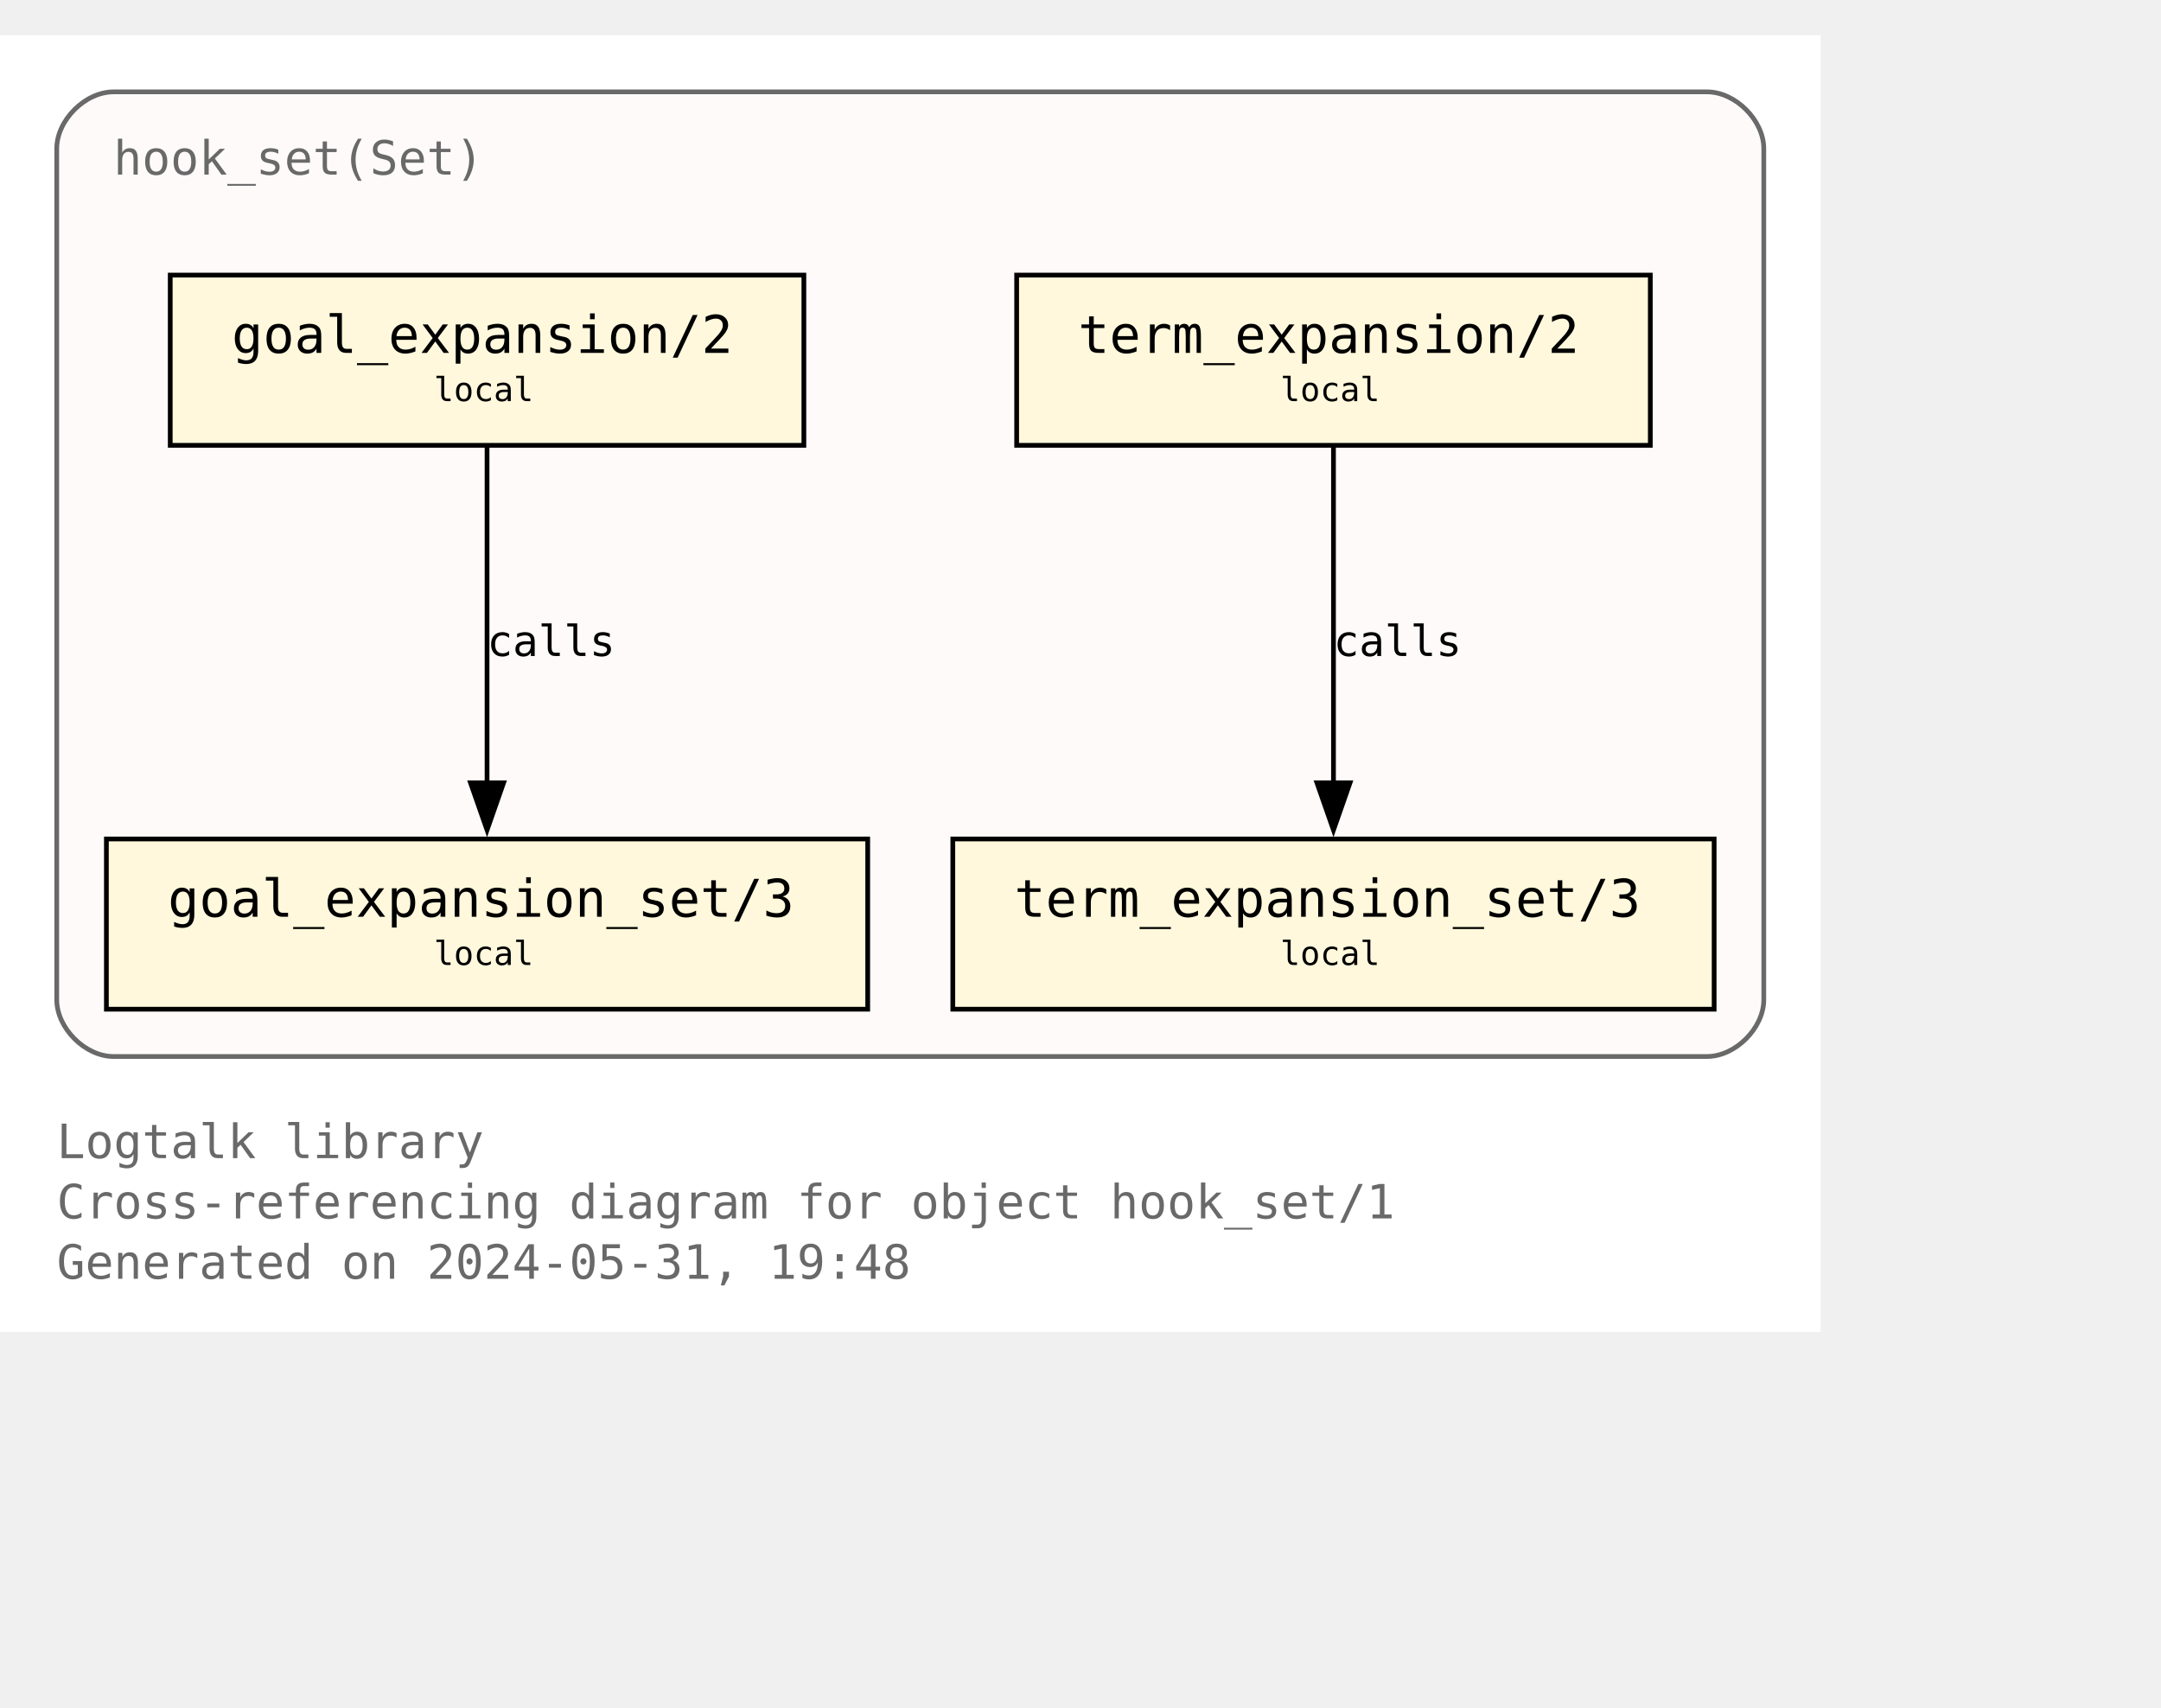
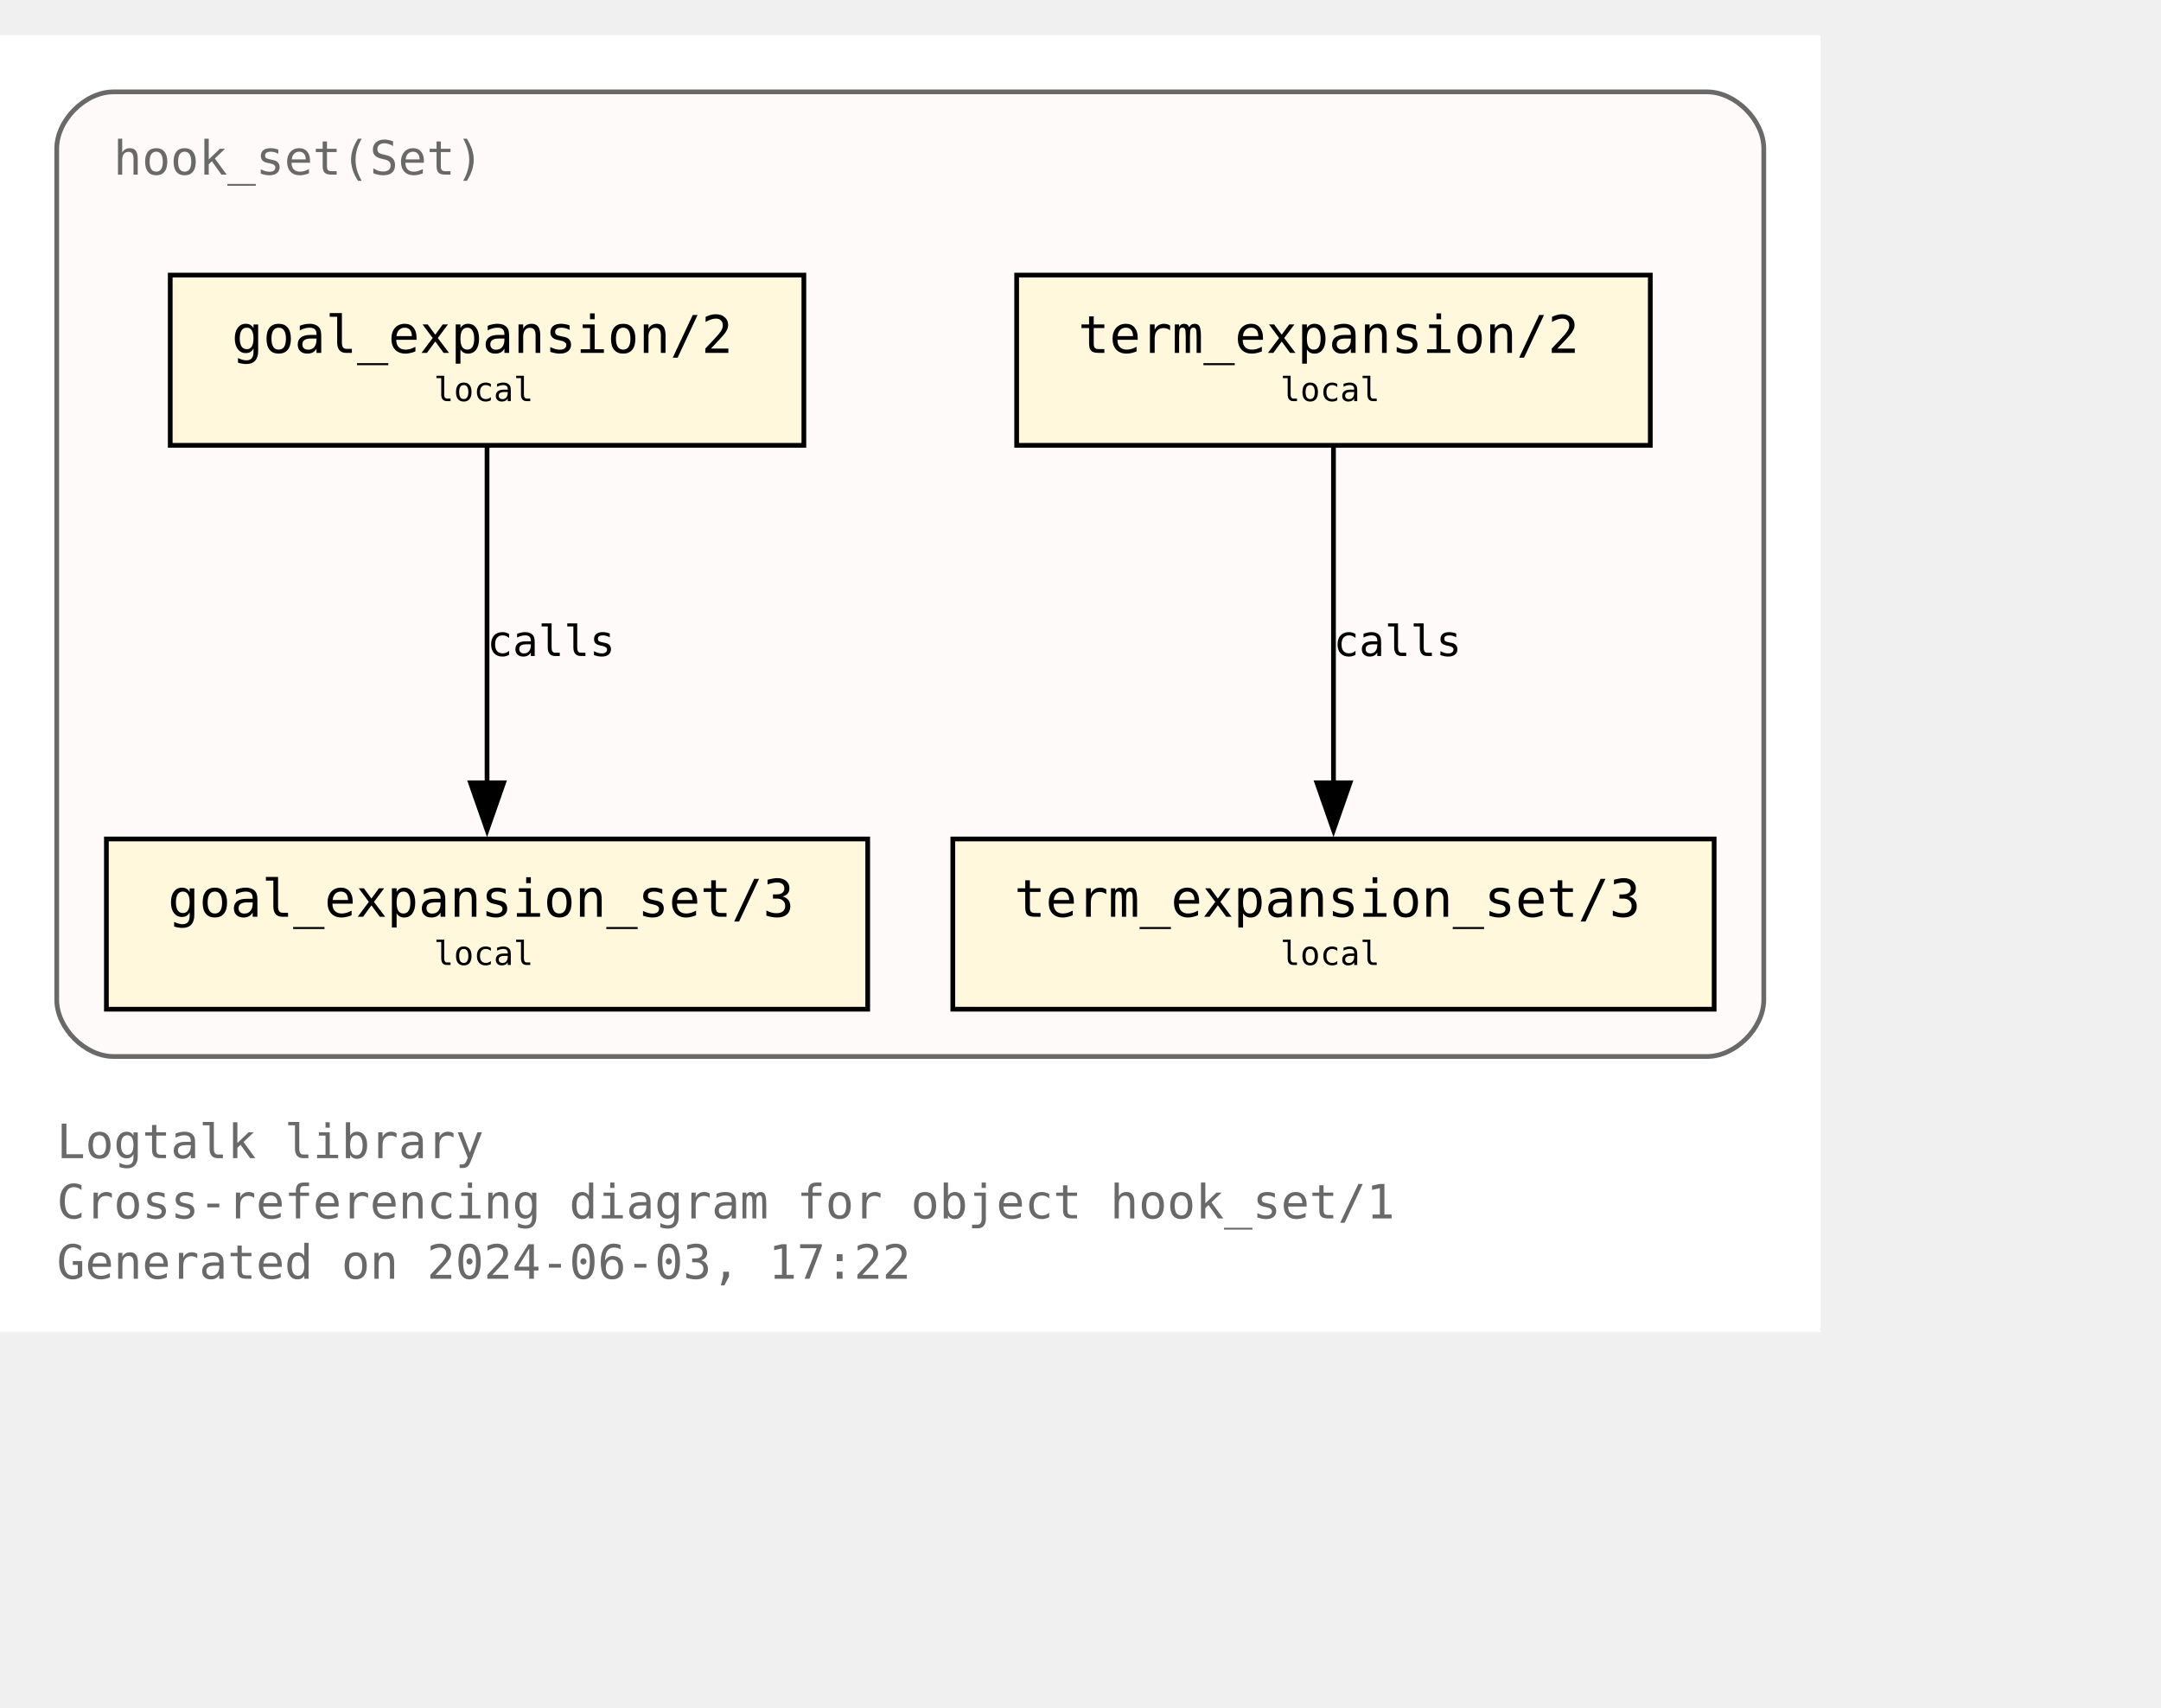
<svg xmlns="http://www.w3.org/2000/svg" xmlns:xlink="http://www.w3.org/1999/xlink" width="529pt" height="418pt" viewBox="72.00 72.00 457.00 346.25">
  <g id="graph0" class="graph" transform="scale(1 1) rotate(0) translate(76 342.25)">
    <polygon fill="white" stroke="none" points="-4,4 -4,-270.25 381,-270.25 381,4 -4,4" />
    <text text-anchor="start" x="8" y="-32.75" font-family="Monospace" font-size="10.00" fill="dimgray">Logtalk library</text>
    <text text-anchor="start" x="8" y="-20" font-family="Monospace" font-size="10.00" fill="dimgray">Cross-referencing diagram for object hook_set/1</text>
-     <text text-anchor="start" x="8" y="-7.25" font-family="Monospace" font-size="10.00" fill="dimgray">Generated on 2024-05-31, 19:48</text>
+     <text text-anchor="start" x="8" y="-7.25" font-family="Monospace" font-size="10.00" fill="dimgray">Generated on 2024-06-03, 17:22</text>
    <g id="clust1" class="cluster">
      <g id="a_clust1">
        <a xlink:title="hook_set(Set)">
          <path fill="snow" stroke="dimgray" d="M20,-54.25C20,-54.25 357,-54.25 357,-54.25 363,-54.25 369,-60.25 369,-66.25 369,-66.25 369,-246.25 369,-246.25 369,-252.25 363,-258.25 357,-258.25 357,-258.25 20,-258.25 20,-258.25 14,-258.25 8,-252.25 8,-246.25 8,-246.25 8,-66.25 8,-66.25 8,-60.25 14,-54.25 20,-54.25" />
          <g id="a_clust1_0">
-             <a xlink:href="https://github.com/LogtalkDotOrg/logtalk3/tree/124eb353419240ee4035b923db0d2bd09acde5ff/library/hook_flows/hook_set.lgt" xlink:title="https://github.com/LogtalkDotOrg/logtalk3/tree/124eb353419240ee4035b923db0d2bd09acde5ff/library/hook_flows/hook_set.lgt">
+             <a xlink:href="https://github.com/LogtalkDotOrg/logtalk3/tree/375e3a0963ca80fb424f5d0ba602a95052e97443/library/hook_flows/hook_set.lgt" xlink:title="https://github.com/LogtalkDotOrg/logtalk3/tree/375e3a0963ca80fb424f5d0ba602a95052e97443/library/hook_flows/hook_set.lgt">
              <text text-anchor="start" x="20" y="-240.75" font-family="Monospace" font-size="10.00" fill="dimgray">hook_set(Set)</text>
            </a>
          </g>
        </a>
      </g>
    </g>
    <g id="node1" class="node">
      <g id="a_node1">
-         <a xlink:href="https://github.com/LogtalkDotOrg/logtalk3/tree/124eb353419240ee4035b923db0d2bd09acde5ff/library/hook_flows/hook_set.lgt#L51" xlink:title="https://github.com/LogtalkDotOrg/logtalk3/tree/124eb353419240ee4035b923db0d2bd09acde5ff/library/hook_flows/hook_set.lgt#L51">
+         <a xlink:href="https://github.com/LogtalkDotOrg/logtalk3/tree/375e3a0963ca80fb424f5d0ba602a95052e97443/library/hook_flows/hook_set.lgt#L51" xlink:title="https://github.com/LogtalkDotOrg/logtalk3/tree/375e3a0963ca80fb424f5d0ba602a95052e97443/library/hook_flows/hook_set.lgt#L51">
          <polygon fill="cornsilk" stroke="black" points="166,-219.5 32,-219.5 32,-183.5 166,-183.5 166,-219.5" />
          <text text-anchor="start" x="39.88" y="-204.07" font-family="Monospace" font-size="9.00"> </text>
          <text text-anchor="start" x="45" y="-203.05" font-family="Monospace" font-size="11.00">goal_expansion/2</text>
          <text text-anchor="start" x="152.88" y="-204.07" font-family="Monospace" font-size="9.00"> </text>
          <text text-anchor="start" x="39.88" y="-191.95" font-family="Monospace" font-size="9.00"> </text>
          <text text-anchor="start" x="87.75" y="-192.85" font-family="Monospace" font-size="7.00">local</text>
          <text text-anchor="start" x="152.88" y="-191.95" font-family="Monospace" font-size="9.00"> </text>
        </a>
      </g>
    </g>
    <g id="node4" class="node">
      <g id="a_node4">
-         <a xlink:href="https://github.com/LogtalkDotOrg/logtalk3/tree/124eb353419240ee4035b923db0d2bd09acde5ff/library/hook_flows/hook_set.lgt#L55" xlink:title="https://github.com/LogtalkDotOrg/logtalk3/tree/124eb353419240ee4035b923db0d2bd09acde5ff/library/hook_flows/hook_set.lgt#L55">
+         <a xlink:href="https://github.com/LogtalkDotOrg/logtalk3/tree/375e3a0963ca80fb424f5d0ba602a95052e97443/library/hook_flows/hook_set.lgt#L55" xlink:title="https://github.com/LogtalkDotOrg/logtalk3/tree/375e3a0963ca80fb424f5d0ba602a95052e97443/library/hook_flows/hook_set.lgt#L55">
          <polygon fill="cornsilk" stroke="black" points="179.5,-100.25 18.5,-100.25 18.5,-64.25 179.5,-64.25 179.5,-100.25" />
          <text text-anchor="start" x="26.38" y="-84.83" font-family="Monospace" font-size="9.00"> </text>
          <text text-anchor="start" x="31.5" y="-83.8" font-family="Monospace" font-size="11.00">goal_expansion_set/3</text>
          <text text-anchor="start" x="166.38" y="-84.83" font-family="Monospace" font-size="9.00"> </text>
          <text text-anchor="start" x="26.38" y="-72.7" font-family="Monospace" font-size="9.00"> </text>
          <text text-anchor="start" x="87.75" y="-73.6" font-family="Monospace" font-size="7.00">local</text>
          <text text-anchor="start" x="166.38" y="-72.7" font-family="Monospace" font-size="9.00"> </text>
        </a>
      </g>
    </g>
    <g id="edge2" class="edge">
      <g id="a_edge2">
-         <a xlink:href="https://github.com/LogtalkDotOrg/logtalk3/tree/124eb353419240ee4035b923db0d2bd09acde5ff/library/hook_flows/hook_set.lgt#L51" xlink:title="calls">
+         <a xlink:href="https://github.com/LogtalkDotOrg/logtalk3/tree/375e3a0963ca80fb424f5d0ba602a95052e97443/library/hook_flows/hook_set.lgt#L51" xlink:title="calls">
          <path fill="none" stroke="black" d="M99,-183.2C99,-164.5 99,-134.37 99,-112.08" />
          <polygon fill="black" stroke="black" points="102.5,-112.14 99,-102.14 95.5,-112.14 102.5,-112.14" />
        </a>
      </g>
      <g id="a_edge2-label">
-         <a xlink:href="https://github.com/LogtalkDotOrg/logtalk3/tree/124eb353419240ee4035b923db0d2bd09acde5ff/library/hook_flows/hook_set.lgt#L51" xlink:title="https://github.com/LogtalkDotOrg/logtalk3/tree/124eb353419240ee4035b923db0d2bd09acde5ff/library/hook_flows/hook_set.lgt#L51">
+         <a xlink:href="https://github.com/LogtalkDotOrg/logtalk3/tree/375e3a0963ca80fb424f5d0ba602a95052e97443/library/hook_flows/hook_set.lgt#L51" xlink:title="https://github.com/LogtalkDotOrg/logtalk3/tree/375e3a0963ca80fb424f5d0ba602a95052e97443/library/hook_flows/hook_set.lgt#L51">
          <text text-anchor="start" x="99" y="-138.95" font-family="Monospace" font-size="9.00">calls</text>
        </a>
      </g>
    </g>
    <g id="node2" class="node">
      <g id="a_node2">
-         <a xlink:href="https://github.com/LogtalkDotOrg/logtalk3/tree/124eb353419240ee4035b923db0d2bd09acde5ff/library/hook_flows/hook_set.lgt#L40" xlink:title="https://github.com/LogtalkDotOrg/logtalk3/tree/124eb353419240ee4035b923db0d2bd09acde5ff/library/hook_flows/hook_set.lgt#L40">
+         <a xlink:href="https://github.com/LogtalkDotOrg/logtalk3/tree/375e3a0963ca80fb424f5d0ba602a95052e97443/library/hook_flows/hook_set.lgt#L40" xlink:title="https://github.com/LogtalkDotOrg/logtalk3/tree/375e3a0963ca80fb424f5d0ba602a95052e97443/library/hook_flows/hook_set.lgt#L40">
          <polygon fill="cornsilk" stroke="black" points="345,-219.5 211,-219.5 211,-183.5 345,-183.5 345,-219.5" />
          <text text-anchor="start" x="218.88" y="-204.07" font-family="Monospace" font-size="9.00"> </text>
          <text text-anchor="start" x="224" y="-203.05" font-family="Monospace" font-size="11.00">term_expansion/2</text>
          <text text-anchor="start" x="331.88" y="-204.07" font-family="Monospace" font-size="9.00"> </text>
          <text text-anchor="start" x="218.88" y="-191.95" font-family="Monospace" font-size="9.00"> </text>
          <text text-anchor="start" x="266.75" y="-192.85" font-family="Monospace" font-size="7.00">local</text>
          <text text-anchor="start" x="331.88" y="-191.95" font-family="Monospace" font-size="9.00"> </text>
        </a>
      </g>
    </g>
    <g id="node3" class="node">
      <g id="a_node3">
-         <a xlink:href="https://github.com/LogtalkDotOrg/logtalk3/tree/124eb353419240ee4035b923db0d2bd09acde5ff/library/hook_flows/hook_set.lgt#L44" xlink:title="https://github.com/LogtalkDotOrg/logtalk3/tree/124eb353419240ee4035b923db0d2bd09acde5ff/library/hook_flows/hook_set.lgt#L44">
+         <a xlink:href="https://github.com/LogtalkDotOrg/logtalk3/tree/375e3a0963ca80fb424f5d0ba602a95052e97443/library/hook_flows/hook_set.lgt#L44" xlink:title="https://github.com/LogtalkDotOrg/logtalk3/tree/375e3a0963ca80fb424f5d0ba602a95052e97443/library/hook_flows/hook_set.lgt#L44">
          <polygon fill="cornsilk" stroke="black" points="358.5,-100.25 197.5,-100.25 197.5,-64.25 358.5,-64.25 358.5,-100.25" />
          <text text-anchor="start" x="205.38" y="-84.83" font-family="Monospace" font-size="9.00"> </text>
          <text text-anchor="start" x="210.5" y="-83.8" font-family="Monospace" font-size="11.00">term_expansion_set/3</text>
          <text text-anchor="start" x="345.38" y="-84.83" font-family="Monospace" font-size="9.00"> </text>
          <text text-anchor="start" x="205.38" y="-72.7" font-family="Monospace" font-size="9.00"> </text>
          <text text-anchor="start" x="266.75" y="-73.6" font-family="Monospace" font-size="7.00">local</text>
          <text text-anchor="start" x="345.38" y="-72.7" font-family="Monospace" font-size="9.00"> </text>
        </a>
      </g>
    </g>
    <g id="edge1" class="edge">
      <g id="a_edge1">
-         <a xlink:href="https://github.com/LogtalkDotOrg/logtalk3/tree/124eb353419240ee4035b923db0d2bd09acde5ff/library/hook_flows/hook_set.lgt#L40" xlink:title="calls">
+         <a xlink:href="https://github.com/LogtalkDotOrg/logtalk3/tree/375e3a0963ca80fb424f5d0ba602a95052e97443/library/hook_flows/hook_set.lgt#L40" xlink:title="calls">
          <path fill="none" stroke="black" d="M278,-183.2C278,-164.5 278,-134.37 278,-112.08" />
          <polygon fill="black" stroke="black" points="281.5,-112.14 278,-102.14 274.5,-112.14 281.5,-112.14" />
        </a>
      </g>
      <g id="a_edge1-label">
-         <a xlink:href="https://github.com/LogtalkDotOrg/logtalk3/tree/124eb353419240ee4035b923db0d2bd09acde5ff/library/hook_flows/hook_set.lgt#L40" xlink:title="https://github.com/LogtalkDotOrg/logtalk3/tree/124eb353419240ee4035b923db0d2bd09acde5ff/library/hook_flows/hook_set.lgt#L40">
+         <a xlink:href="https://github.com/LogtalkDotOrg/logtalk3/tree/375e3a0963ca80fb424f5d0ba602a95052e97443/library/hook_flows/hook_set.lgt#L40" xlink:title="https://github.com/LogtalkDotOrg/logtalk3/tree/375e3a0963ca80fb424f5d0ba602a95052e97443/library/hook_flows/hook_set.lgt#L40">
          <text text-anchor="start" x="278" y="-138.95" font-family="Monospace" font-size="9.00">calls</text>
        </a>
      </g>
    </g>
  </g>
</svg>
